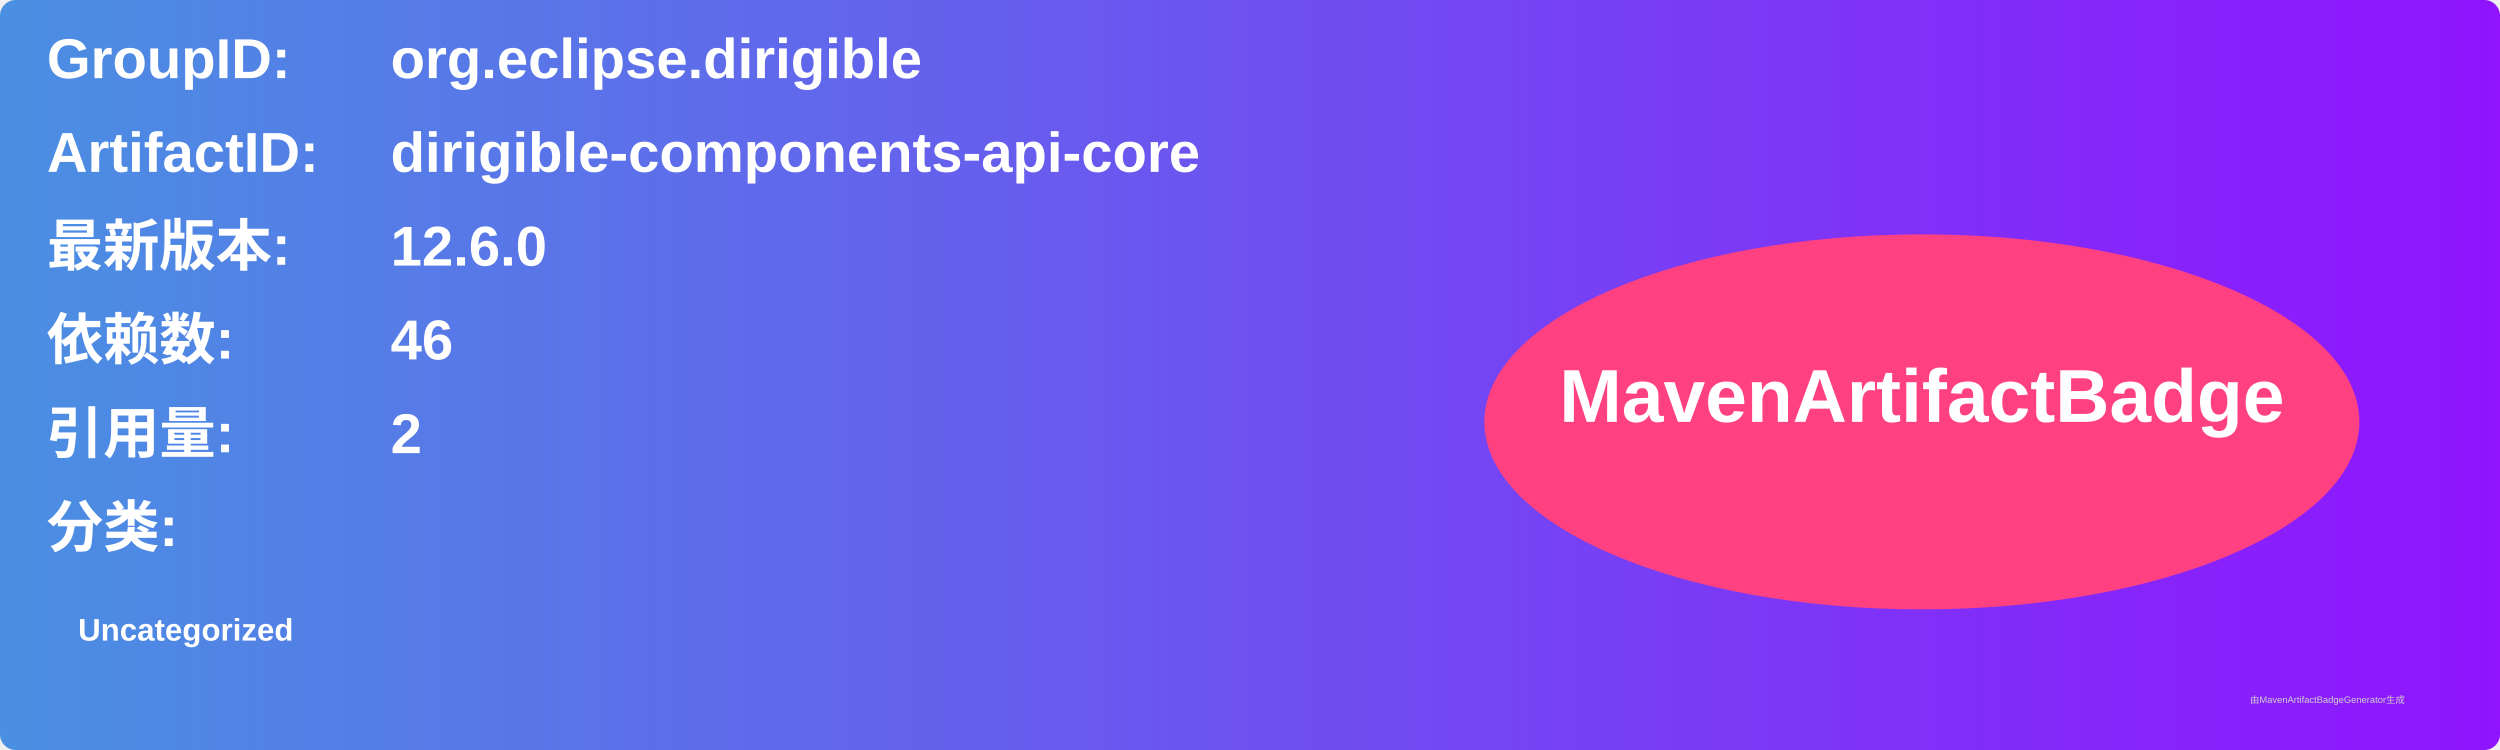
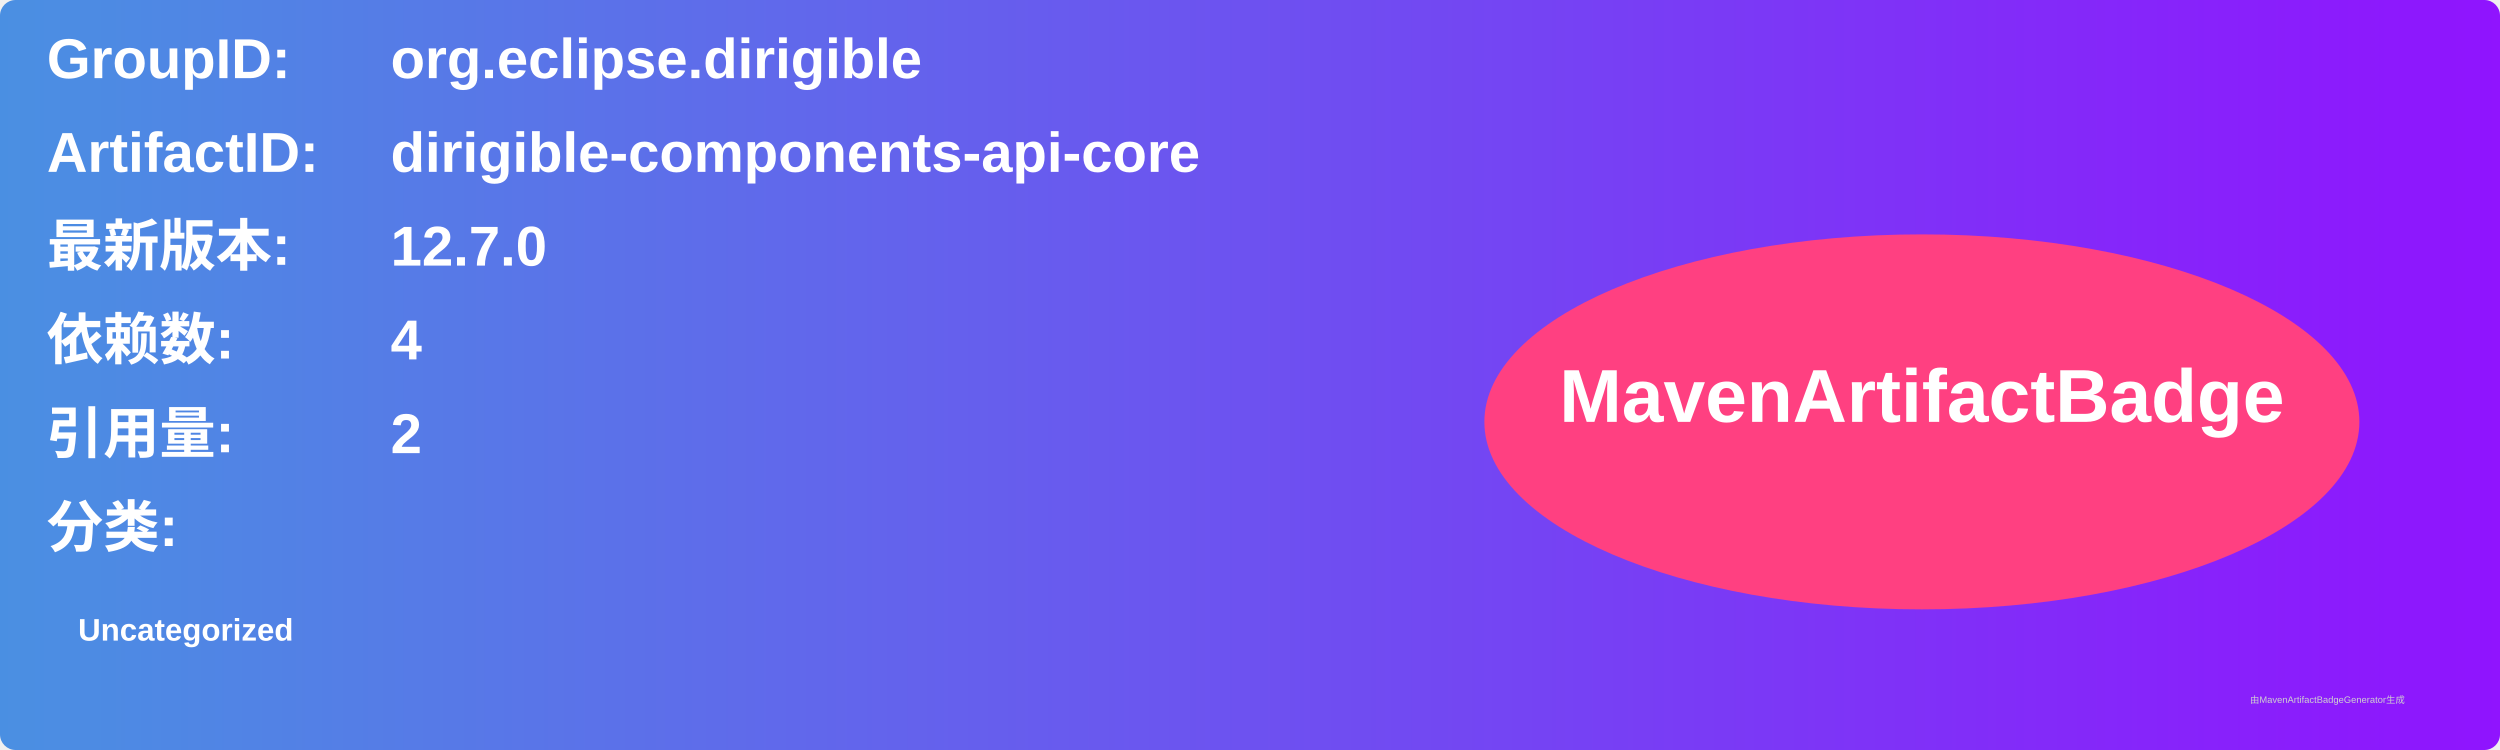
<svg xmlns="http://www.w3.org/2000/svg" width="800" height="240" viewBox="0 0 800 240">
  <linearGradient id="grad" x1="0%" y1="0%" x2="100%" y2="0%">
    <stop offset="0%" stop-color="#4a90e2" />
    <stop offset="100%" stop-color="#9013fe" />
  </linearGradient>
  <rect width="100%" height="100%" rx="5" ry="5" fill="url(#grad)" />
  <g transform="translate(15, 15)">
    <text x="0" y="10" font-family="Arial" font-size="18" fill="white" font-weight="bold" width="260">GroupID:</text>
    <text x="110" y="10" font-family="Arial" font-size="18" fill="white" font-weight="bold" width="460">org.eclipse.dirigible</text>
    <text x="0" y="40" font-family="Arial" font-size="18" fill="white" font-weight="bold" width="260">ArtifactID:</text>
    <text x="110" y="40" font-family="Arial" font-size="18" fill="white" font-weight="bold" width="460">dirigible-components-api-core</text>
    <text x="0" y="70" font-family="Arial" font-size="18" fill="white" font-weight="bold">最新版本:</text>
    <text x="110" y="70" font-family="Arial" font-size="18" fill="white" font-weight="bold">
-       <tspan font-weight="bold">12.6.0</tspan>
+       <tspan font-weight="bold">12.7.0</tspan>
    </text>
    <text x="0" y="100" font-family="Arial" font-size="18" fill="white" font-weight="bold">依赖数: </text>
    <text x="110" y="100" font-family="Arial" font-size="18" fill="white">
-       <tspan font-weight="bold">46</tspan>
+       <tspan font-weight="bold">4</tspan>
    </text>
    <text x="0" y="130" font-family="Arial" font-size="18" fill="white" font-weight="bold">引用量: </text>
    <text x="110" y="130" font-family="Arial" font-size="18" fill="white">
      <tspan font-weight="bold">2</tspan>
    </text>
    <text x="0" y="160" font-family="Arial" font-size="18" fill="white" font-weight="bold">分类:</text>
    <text x="10" y="190" font-family="Arial" font-size="10" fill="white">
      <tspan font-weight="bold">Uncategorized</tspan>
    </text>
    <ellipse cx="600" cy="120" rx="140" ry="60" fill="#ff4081" />
    <text x="600" y="120" text-anchor="middle" font-family="Arial" font-size="24" fill="white" font-weight="bold">MavenArtifactBadge</text>
  </g>
  <text x="720" y="225" font-family="Arial" font-size="3" fill="#d0d0d0">由MavenArtifactBadgeGenerator生成</text>
</svg>
